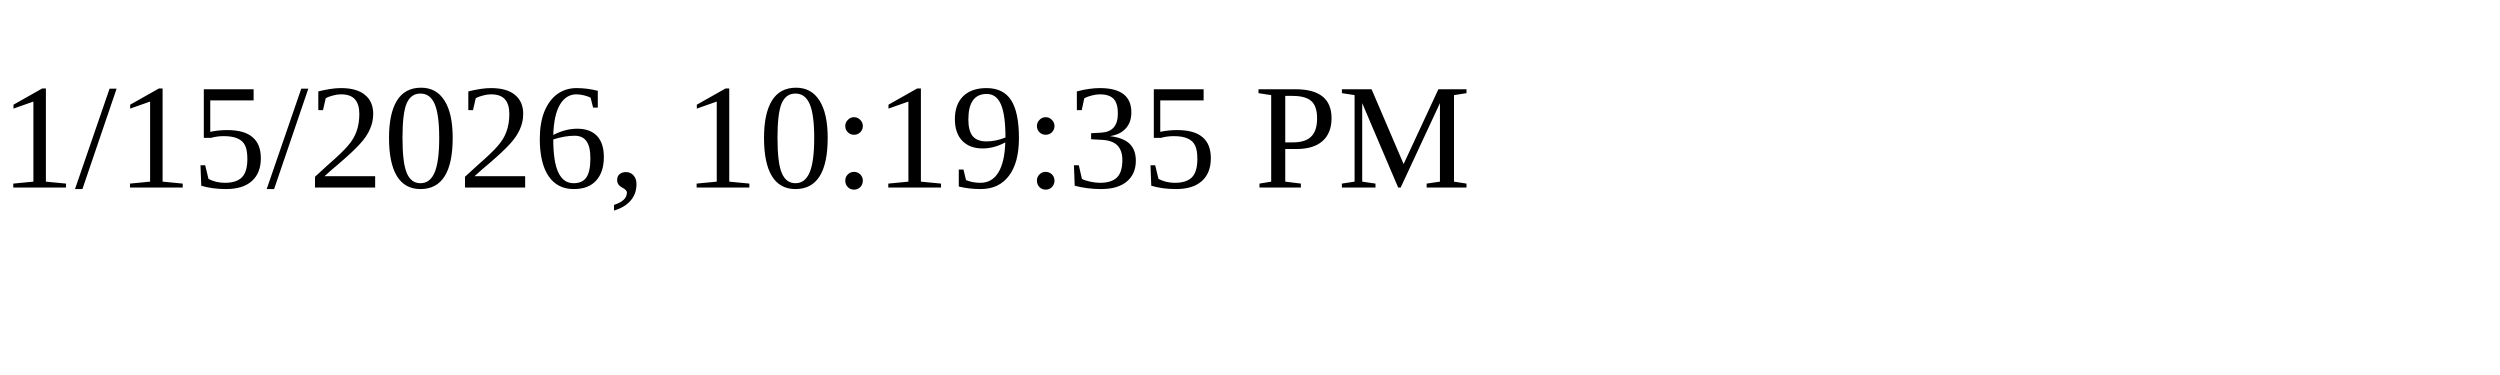
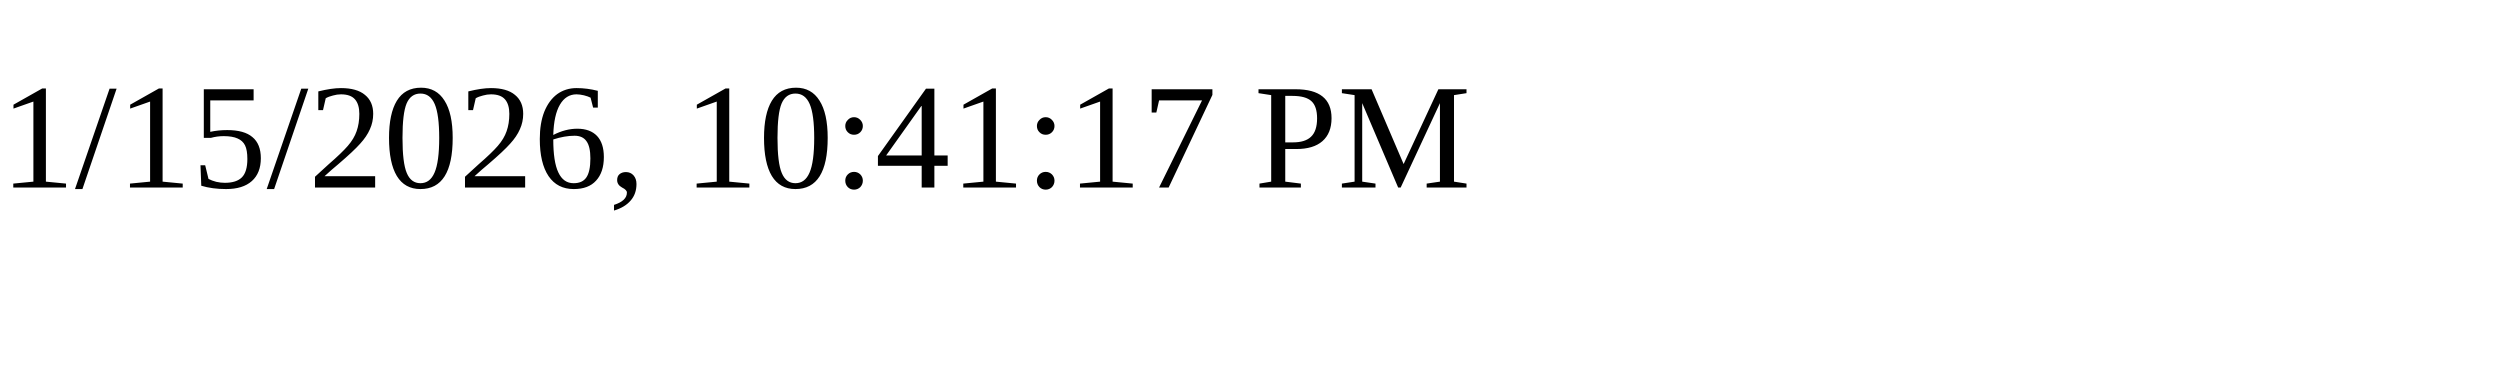
<svg xmlns="http://www.w3.org/2000/svg" height="30" width="200">
-   <text x="0" y="15">1/15/2026, 10:19:35 PM</text>
+   <text x="0" y="15">1/15/2026, 10:41:17 PM</text>
</svg>
